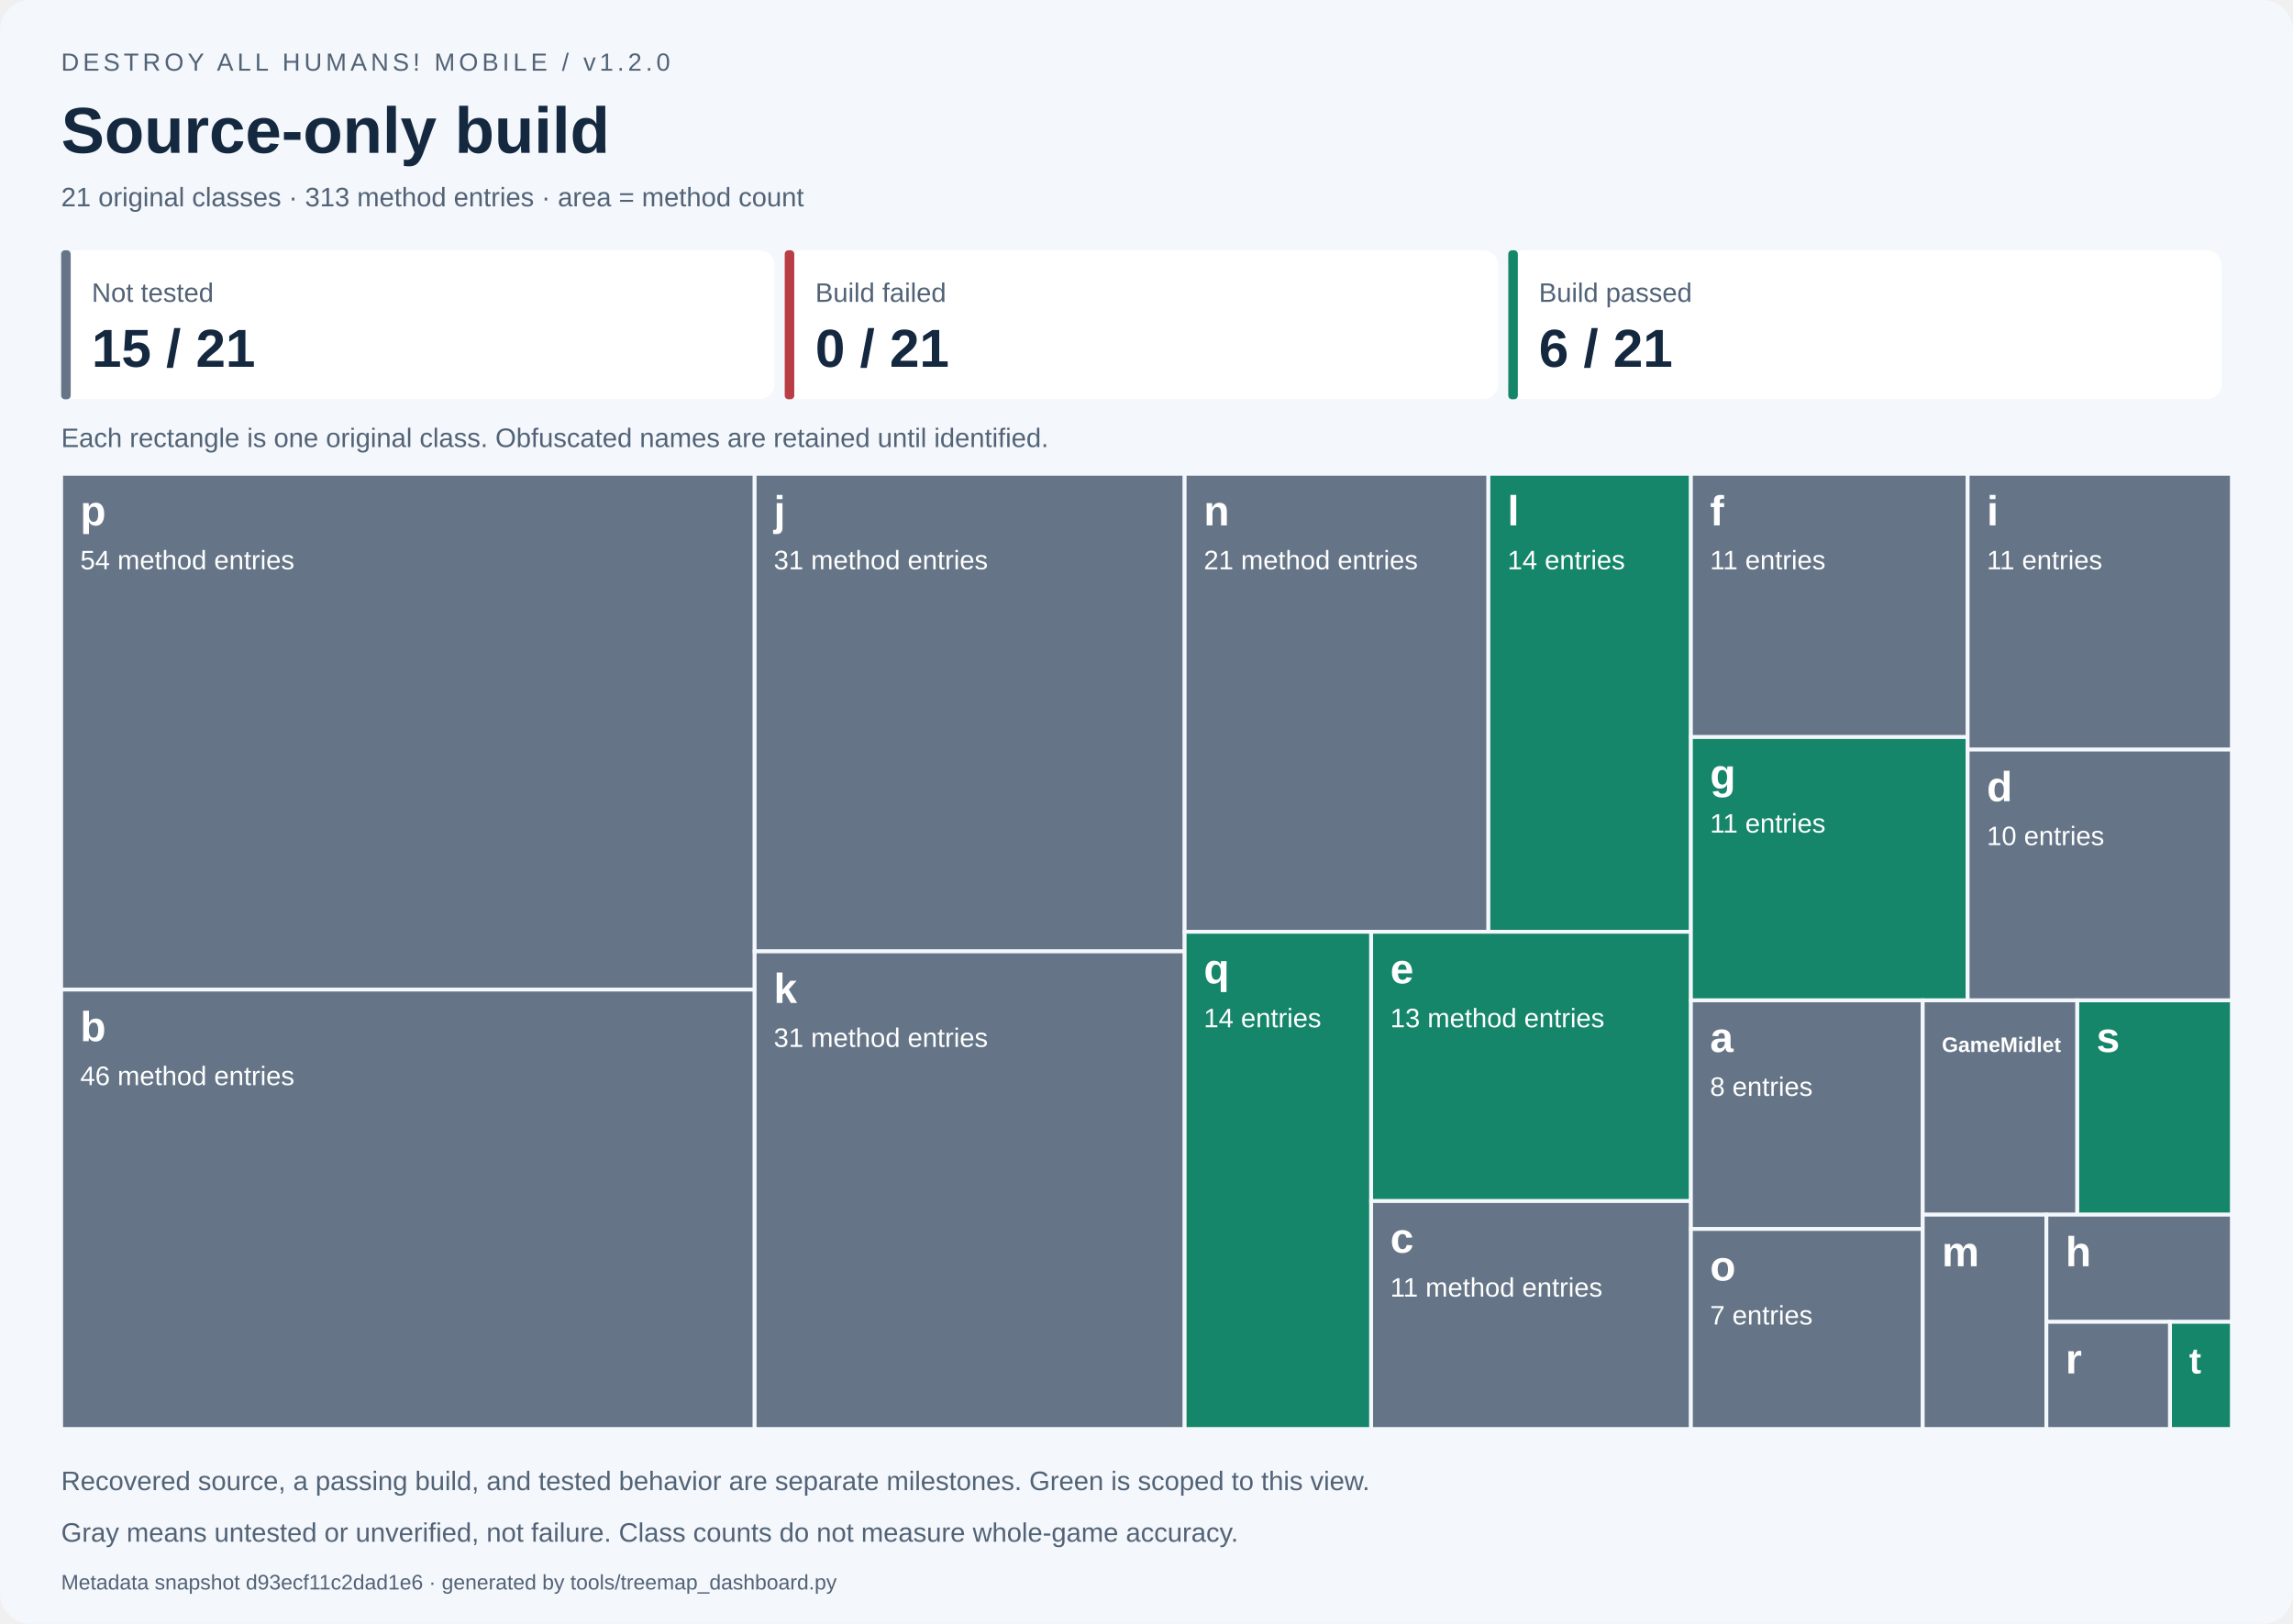
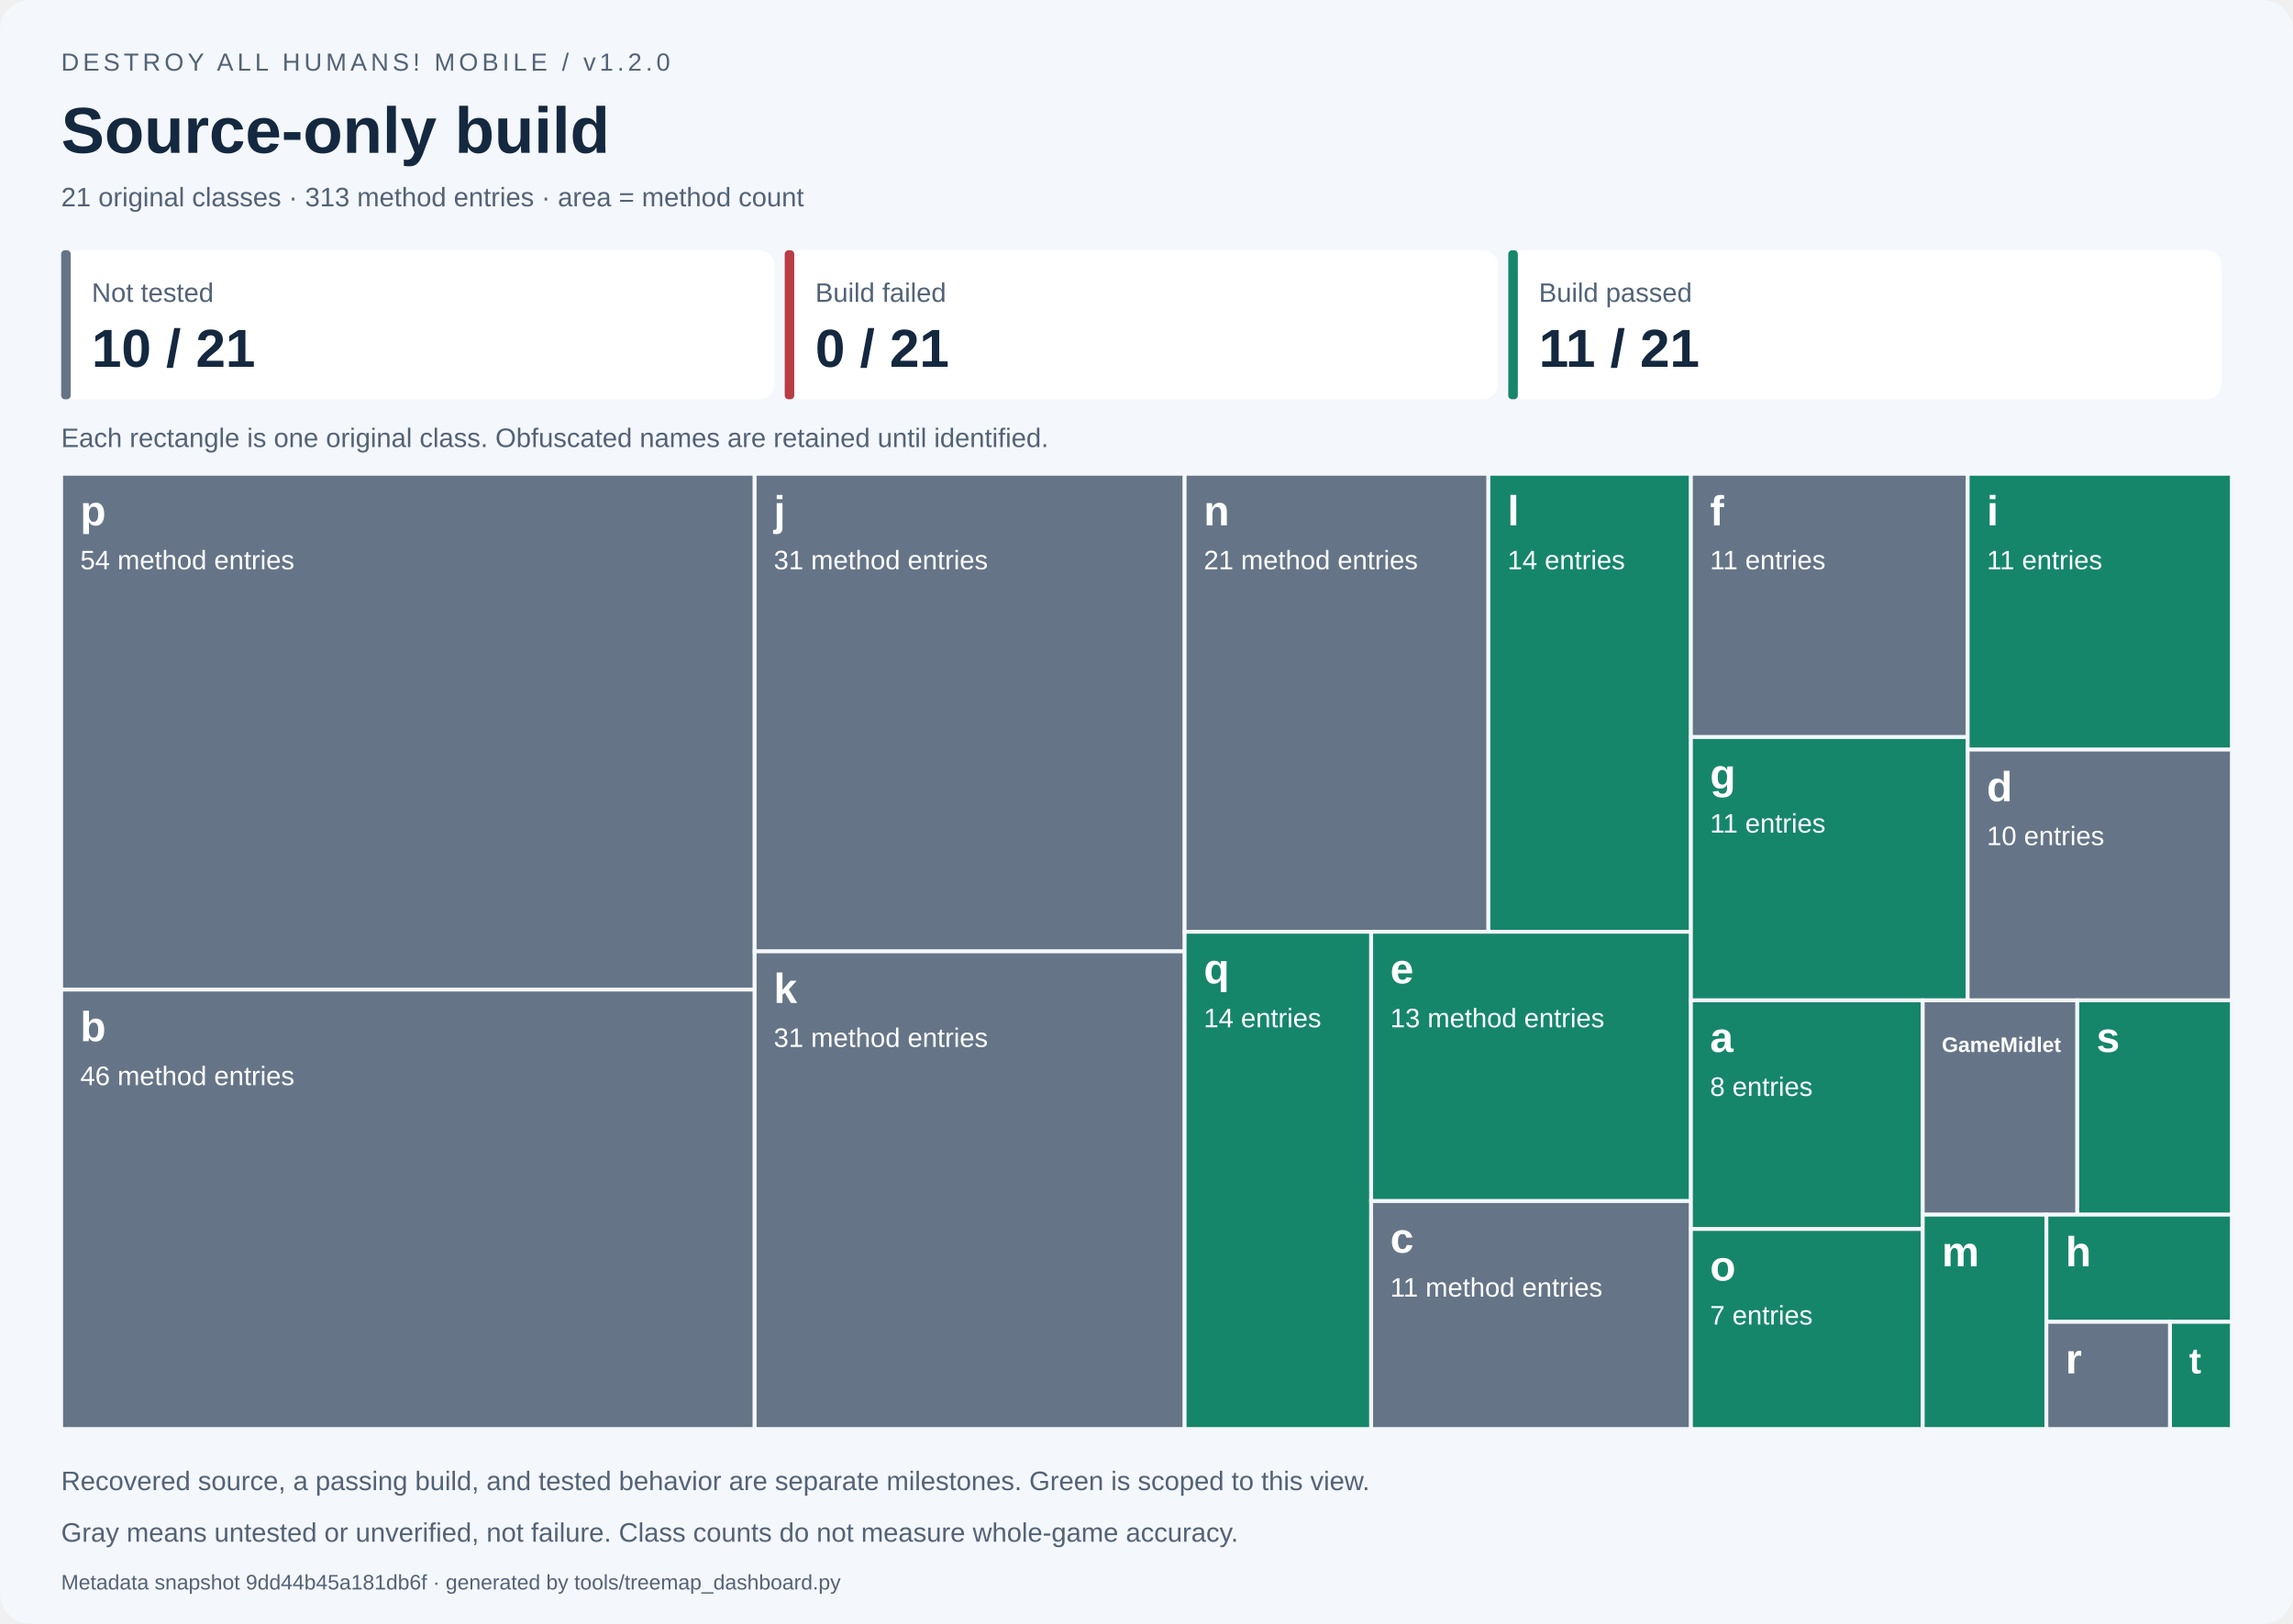
<svg xmlns="http://www.w3.org/2000/svg" width="1200" height="850" viewBox="0 0 1200 850" role="img" aria-labelledby="title desc">
  <style>text{font-family:Segoe UI,Arial,sans-serif}.small{font-size:14px;fill:#526377}.label{font-size:14px;fill:white}.name{font-size:22px;font-weight:700;fill:white}</style>
  <rect width="1200" height="850" rx="16" fill="#f4f7fb" />
  <text x="32" y="37" font-size="13" fill="#526377" letter-spacing="2">DESTROY ALL HUMANS! MOBILE / v1.2.0</text>
  <text x="32" y="80" font-size="34" font-weight="700" fill="#14283f">Source-only build</text>
  <text x="32" y="108" class="small">21 original classes · 313 method entries · area = method count</text>
  <rect x="32.00" y="131" width="373.33" height="78" rx="8" fill="white" />
  <rect x="32.00" y="131" width="5" height="78" rx="2" fill="#657587" />
  <text x="48.00" y="158" class="small">Not tested</text>
-   <text x="48.00" y="192" font-size="28" font-weight="700" fill="#14283f">15 / 21</text>
+   <text x="48.00" y="192" font-size="28" font-weight="700" fill="#14283f">10 / 21</text>
  <rect x="410.67" y="131" width="373.33" height="78" rx="8" fill="white" />
  <rect x="410.67" y="131" width="5" height="78" rx="2" fill="#b83d45" />
  <text x="426.67" y="158" class="small">Build failed</text>
  <text x="426.67" y="192" font-size="28" font-weight="700" fill="#14283f">0 / 21</text>
  <rect x="789.33" y="131" width="373.33" height="78" rx="8" fill="white" />
  <rect x="789.33" y="131" width="5" height="78" rx="2" fill="#16866b" />
  <text x="805.33" y="158" class="small">Build passed</text>
-   <text x="805.33" y="192" font-size="28" font-weight="700" fill="#14283f">6 / 21</text>
+   <text x="805.33" y="192" font-size="28" font-weight="700" fill="#14283f">11 / 21</text>
  <text x="32" y="234" class="small">Each rectangle is one original class. Obfuscated names are retained until identified.</text>
  <g data-class="p" data-state="not_tested">
    <rect x="32.000" y="248.000" width="362.939" height="270.000" fill="#657587" stroke="#f4f7fb" stroke-width="2" />
    <clipPath id="tile0">
      <rect x="37.000" y="251.000" width="352.939" height="264.000" />
    </clipPath>
    <g clip-path="url(#tile0)">
      <text x="42.000" y="275.000" class="name" style="font-size:22.00px">p</text>
      <text x="42.000" y="298.000" class="label">54 method entries</text>
    </g>
  </g>
  <g data-class="b" data-state="not_tested">
    <rect x="32.000" y="518.000" width="362.939" height="230.000" fill="#657587" stroke="#f4f7fb" stroke-width="2" />
    <clipPath id="tile1">
      <rect x="37.000" y="521.000" width="352.939" height="224.000" />
    </clipPath>
    <g clip-path="url(#tile1)">
      <text x="42.000" y="545.000" class="name" style="font-size:22.00px">b</text>
      <text x="42.000" y="568.000" class="label">46 method entries</text>
    </g>
  </g>
  <g data-class="j" data-state="not_tested">
    <rect x="394.939" y="248.000" width="225.022" height="250.000" fill="#657587" stroke="#f4f7fb" stroke-width="2" />
    <clipPath id="tile2">
      <rect x="399.939" y="251.000" width="215.022" height="244.000" />
    </clipPath>
    <g clip-path="url(#tile2)">
      <text x="404.939" y="275.000" class="name" style="font-size:22.00px">j</text>
      <text x="404.939" y="298.000" class="label">31 method entries</text>
    </g>
  </g>
  <g data-class="k" data-state="not_tested">
    <rect x="394.939" y="498.000" width="225.022" height="250.000" fill="#657587" stroke="#f4f7fb" stroke-width="2" />
    <clipPath id="tile3">
      <rect x="399.939" y="501.000" width="215.022" height="244.000" />
    </clipPath>
    <g clip-path="url(#tile3)">
      <text x="404.939" y="525.000" class="name" style="font-size:22.00px">k</text>
      <text x="404.939" y="548.000" class="label">31 method entries</text>
    </g>
  </g>
  <g data-class="n" data-state="not_tested">
    <rect x="619.962" y="248.000" width="158.967" height="239.726" fill="#657587" stroke="#f4f7fb" stroke-width="2" />
    <clipPath id="tile4">
      <rect x="624.962" y="251.000" width="148.967" height="233.726" />
    </clipPath>
    <g clip-path="url(#tile4)">
      <text x="629.962" y="275.000" class="name" style="font-size:22.00px">n</text>
      <text x="629.962" y="298.000" class="label">21 method entries</text>
    </g>
  </g>
  <g data-class="l" data-state="passed">
    <rect x="778.929" y="248.000" width="105.978" height="239.726" fill="#16866b" stroke="#f4f7fb" stroke-width="2" />
    <clipPath id="tile5">
      <rect x="783.929" y="251.000" width="95.978" height="233.726" />
    </clipPath>
    <g clip-path="url(#tile5)">
      <text x="788.929" y="275.000" class="name" style="font-size:22.00px">l</text>
      <text x="788.929" y="298.000" class="label">14 entries</text>
    </g>
  </g>
  <g data-class="q" data-state="passed">
    <rect x="619.962" y="487.726" width="97.612" height="260.274" fill="#16866b" stroke="#f4f7fb" stroke-width="2" />
    <clipPath id="tile6">
      <rect x="624.962" y="490.726" width="87.612" height="254.274" />
    </clipPath>
    <g clip-path="url(#tile6)">
      <text x="629.962" y="514.726" class="name" style="font-size:22.00px">q</text>
      <text x="629.962" y="537.726" class="label">14 entries</text>
    </g>
  </g>
  <g data-class="e" data-state="passed">
    <rect x="717.573" y="487.726" width="167.334" height="140.982" fill="#16866b" stroke="#f4f7fb" stroke-width="2" />
    <clipPath id="tile7">
      <rect x="722.573" y="490.726" width="157.334" height="134.982" />
    </clipPath>
    <g clip-path="url(#tile7)">
      <text x="727.573" y="514.726" class="name" style="font-size:22.00px">e</text>
      <text x="727.573" y="537.726" class="label">13 method entries</text>
    </g>
  </g>
  <g data-class="c" data-state="not_tested">
    <rect x="717.573" y="628.708" width="167.334" height="119.292" fill="#657587" stroke="#f4f7fb" stroke-width="2" />
    <clipPath id="tile8">
      <rect x="722.573" y="631.708" width="157.334" height="113.292" />
    </clipPath>
    <g clip-path="url(#tile8)">
      <text x="727.573" y="655.708" class="name" style="font-size:22.00px">c</text>
      <text x="727.573" y="678.708" class="label">11 method entries</text>
    </g>
  </g>
  <g data-class="f" data-state="not_tested">
    <rect x="884.907" y="248.000" width="144.838" height="137.821" fill="#657587" stroke="#f4f7fb" stroke-width="2" />
    <clipPath id="tile9">
      <rect x="889.907" y="251.000" width="134.838" height="131.821" />
    </clipPath>
    <g clip-path="url(#tile9)">
      <text x="894.907" y="275.000" class="name" style="font-size:22.00px">f</text>
      <text x="894.907" y="298.000" class="label">11 entries</text>
    </g>
  </g>
  <g data-class="g" data-state="passed">
    <rect x="884.907" y="385.821" width="144.838" height="137.821" fill="#16866b" stroke="#f4f7fb" stroke-width="2" />
    <clipPath id="tile10">
      <rect x="889.907" y="388.821" width="134.838" height="131.821" />
    </clipPath>
    <g clip-path="url(#tile10)">
      <text x="894.907" y="412.821" class="name" style="font-size:22.00px">g</text>
      <text x="894.907" y="435.821" class="label">11 entries</text>
    </g>
  </g>
-   <g data-class="i" data-state="not_tested">
-     <rect x="1029.745" y="248.000" width="138.255" height="144.383" fill="#657587" stroke="#f4f7fb" stroke-width="2" />
+   <g data-class="i" data-state="passed">
+     <rect x="1029.745" y="248.000" width="138.255" height="144.383" fill="#16866b" stroke="#f4f7fb" stroke-width="2" />
    <clipPath id="tile11">
      <rect x="1034.745" y="251.000" width="128.255" height="138.383" />
    </clipPath>
    <g clip-path="url(#tile11)">
      <text x="1039.745" y="275.000" class="name" style="font-size:22.00px">i</text>
      <text x="1039.745" y="298.000" class="label">11 entries</text>
    </g>
  </g>
  <g data-class="d" data-state="not_tested">
    <rect x="1029.745" y="392.383" width="138.255" height="131.258" fill="#657587" stroke="#f4f7fb" stroke-width="2" />
    <clipPath id="tile12">
      <rect x="1034.745" y="395.383" width="128.255" height="125.258" />
    </clipPath>
    <g clip-path="url(#tile12)">
      <text x="1039.745" y="419.383" class="name" style="font-size:22.00px">d</text>
      <text x="1039.745" y="442.383" class="label">10 entries</text>
    </g>
  </g>
-   <g data-class="a" data-state="not_tested">
-     <rect x="884.907" y="523.641" width="121.325" height="119.658" fill="#657587" stroke="#f4f7fb" stroke-width="2" />
+   <g data-class="a" data-state="passed">
+     <rect x="884.907" y="523.641" width="121.325" height="119.658" fill="#16866b" stroke="#f4f7fb" stroke-width="2" />
    <clipPath id="tile13">
      <rect x="889.907" y="526.641" width="111.325" height="113.658" />
    </clipPath>
    <g clip-path="url(#tile13)">
      <text x="894.907" y="550.641" class="name" style="font-size:22.00px">a</text>
      <text x="894.907" y="573.641" class="label">8 entries</text>
    </g>
  </g>
-   <g data-class="o" data-state="not_tested">
-     <rect x="884.907" y="643.299" width="121.325" height="104.701" fill="#657587" stroke="#f4f7fb" stroke-width="2" />
+   <g data-class="o" data-state="passed">
+     <rect x="884.907" y="643.299" width="121.325" height="104.701" fill="#16866b" stroke="#f4f7fb" stroke-width="2" />
    <clipPath id="tile14">
      <rect x="889.907" y="646.299" width="111.325" height="98.701" />
    </clipPath>
    <g clip-path="url(#tile14)">
      <text x="894.907" y="670.299" class="name" style="font-size:22.00px">o</text>
      <text x="894.907" y="693.299" class="label">7 entries</text>
    </g>
  </g>
  <g data-class="GameMidlet" data-state="not_tested">
    <rect x="1006.233" y="523.641" width="80.884" height="112.179" fill="#657587" stroke="#f4f7fb" stroke-width="2" />
    <clipPath id="tile15">
      <rect x="1011.233" y="526.641" width="70.884" height="106.179" />
    </clipPath>
    <g clip-path="url(#tile15)">
      <text x="1016.233" y="550.641" class="name" style="font-size:11.00px">GameMidlet</text>
    </g>
  </g>
  <g data-class="s" data-state="passed">
    <rect x="1087.116" y="523.641" width="80.884" height="112.179" fill="#16866b" stroke="#f4f7fb" stroke-width="2" />
    <clipPath id="tile16">
      <rect x="1092.116" y="526.641" width="70.884" height="106.179" />
    </clipPath>
    <g clip-path="url(#tile16)">
      <text x="1097.116" y="550.641" class="name" style="font-size:22.00px">s</text>
    </g>
  </g>
-   <g data-class="m" data-state="not_tested">
-     <rect x="1006.233" y="635.821" width="64.707" height="112.179" fill="#657587" stroke="#f4f7fb" stroke-width="2" />
+   <g data-class="m" data-state="passed">
+     <rect x="1006.233" y="635.821" width="64.707" height="112.179" fill="#16866b" stroke="#f4f7fb" stroke-width="2" />
    <clipPath id="tile17">
      <rect x="1011.233" y="638.821" width="54.707" height="106.179" />
    </clipPath>
    <g clip-path="url(#tile17)">
      <text x="1016.233" y="662.821" class="name" style="font-size:22.00px">m</text>
    </g>
  </g>
-   <g data-class="h" data-state="not_tested">
-     <rect x="1070.940" y="635.821" width="97.060" height="56.090" fill="#657587" stroke="#f4f7fb" stroke-width="2" />
+   <g data-class="h" data-state="passed">
+     <rect x="1070.940" y="635.821" width="97.060" height="56.090" fill="#16866b" stroke="#f4f7fb" stroke-width="2" />
    <clipPath id="tile18">
      <rect x="1075.940" y="638.821" width="87.060" height="50.090" />
    </clipPath>
    <g clip-path="url(#tile18)">
      <text x="1080.940" y="662.821" class="name" style="font-size:22.00px">h</text>
    </g>
  </g>
  <g data-class="r" data-state="not_tested">
    <rect x="1070.940" y="691.910" width="64.707" height="56.090" fill="#657587" stroke="#f4f7fb" stroke-width="2" />
    <clipPath id="tile19">
      <rect x="1075.940" y="694.910" width="54.707" height="50.090" />
    </clipPath>
    <g clip-path="url(#tile19)">
      <text x="1080.940" y="718.910" class="name" style="font-size:22.00px">r</text>
    </g>
  </g>
  <g data-class="t" data-state="passed">
    <rect x="1135.647" y="691.910" width="32.353" height="56.090" fill="#16866b" stroke="#f4f7fb" stroke-width="2" />
    <clipPath id="tile20">
      <rect x="1140.647" y="694.910" width="22.353" height="50.090" />
    </clipPath>
    <g clip-path="url(#tile20)">
      <text x="1145.647" y="718.910" class="name" style="font-size:19.01px">t</text>
    </g>
  </g>
  <text x="32" y="780" class="small">Recovered source, a passing build, and tested behavior are separate milestones. Green is scoped to this view.</text>
  <text x="32" y="807" class="small">Gray means untested or unverified, not failure. Class counts do not measure whole-game accuracy.</text>
-   <text x="32" y="832" font-size="11" fill="#526377">Metadata snapshot d93ecf11c2dad1e6 · generated by tools/treemap_dashboard.py</text>
+   <text x="32" y="832" font-size="11" fill="#526377">Metadata snapshot 9dd44b45a181db6f · generated by tools/treemap_dashboard.py</text>
</svg>
